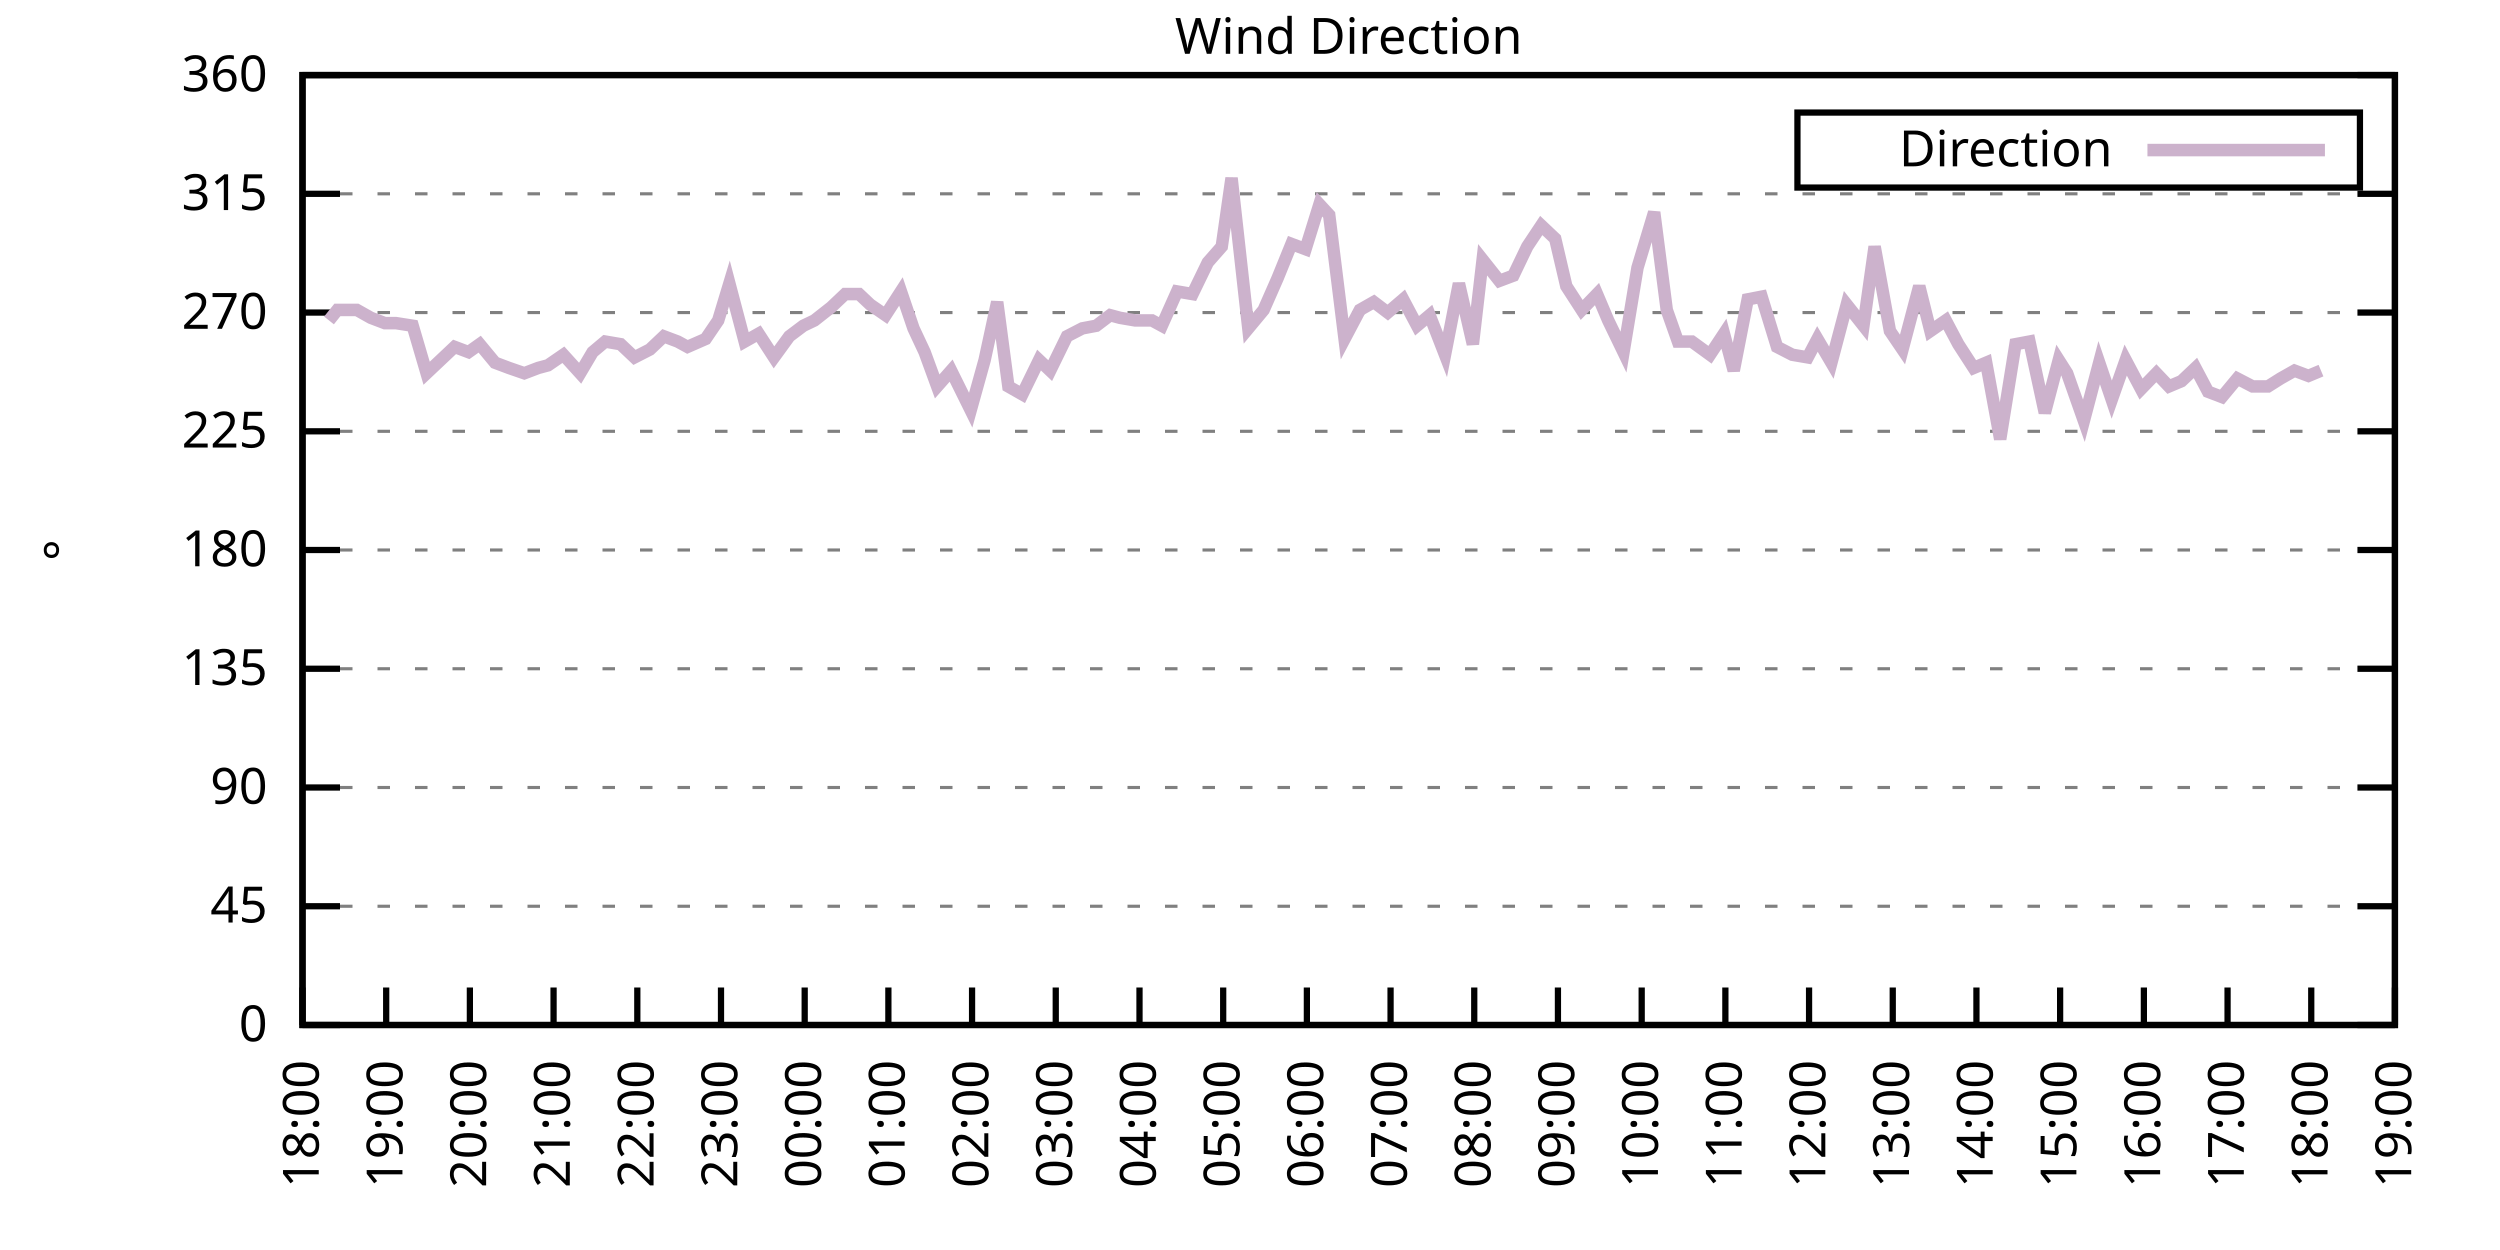
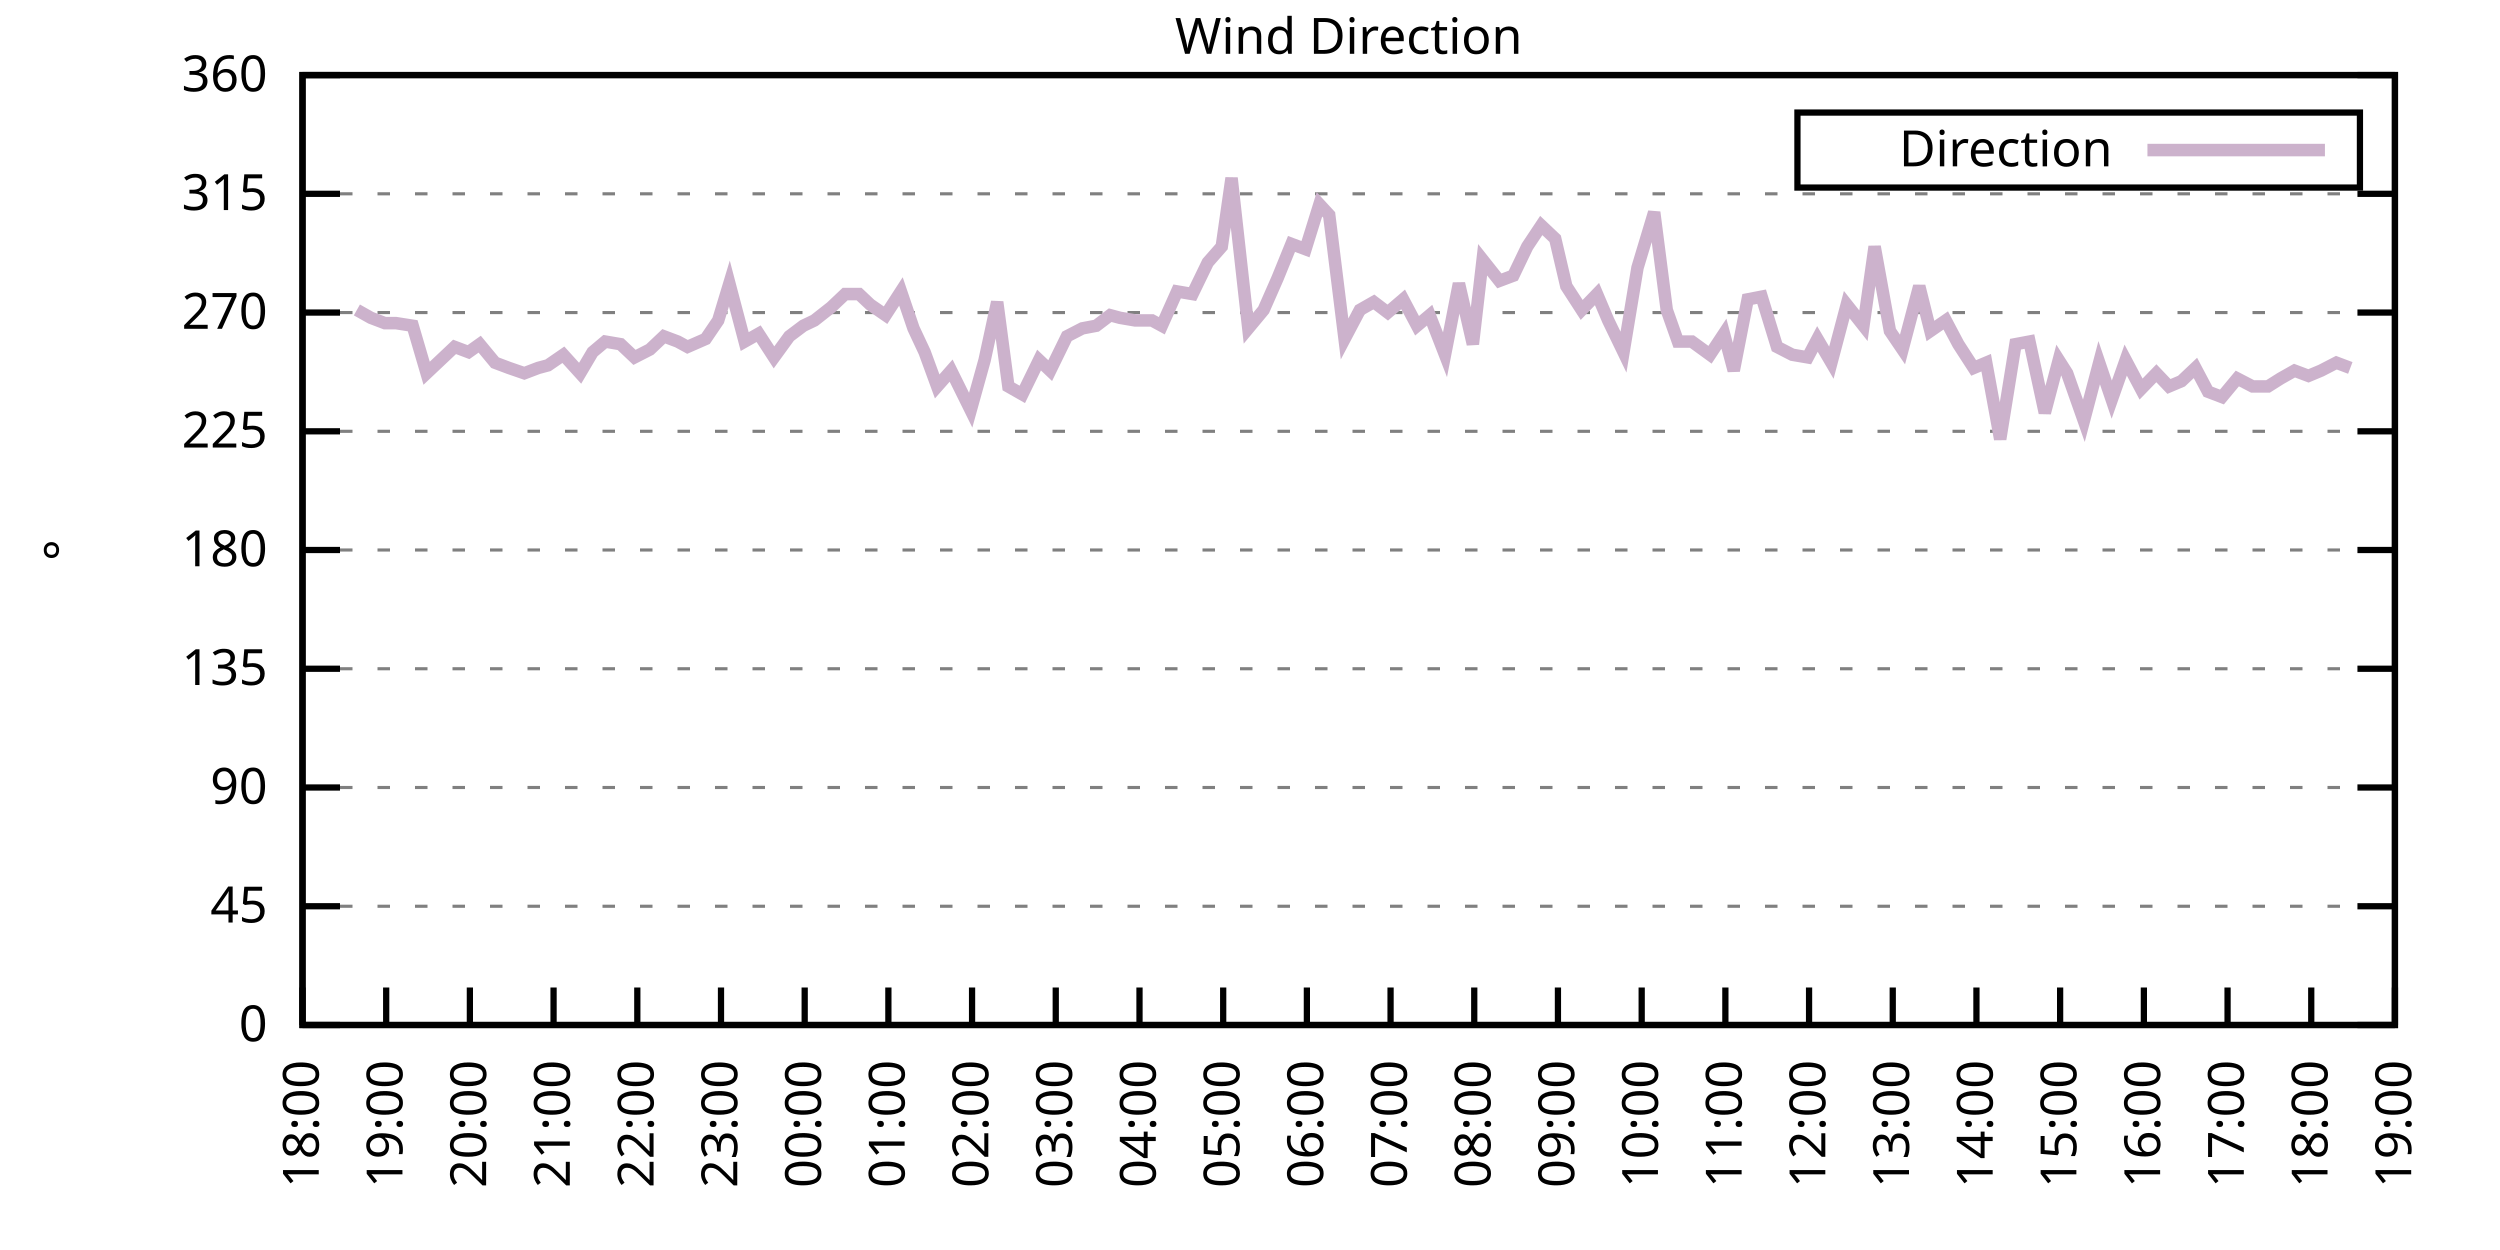
<svg xmlns="http://www.w3.org/2000/svg" xmlns:xlink="http://www.w3.org/1999/xlink" width="400" height="200" viewBox="0 0 400 200">
  <g id="gnuplot_canvas">
    <rect x="0" y="0" width="400" height="200" fill="none" />
    <defs>
      <circle id="gpDot" r="0.5" stroke-width="0.5" stroke="currentColor" />
      <path id="gpPt0" stroke-width="0.333" stroke="currentColor" d="M-1,0 h2 M0,-1 v2" />
      <path id="gpPt1" stroke-width="0.333" stroke="currentColor" d="M-1,-1 L1,1 M1,-1 L-1,1" />
      <path id="gpPt2" stroke-width="0.333" stroke="currentColor" d="M-1,0 L1,0 M0,-1 L0,1 M-1,-1 L1,1 M-1,1 L1,-1" />
      <rect id="gpPt3" stroke-width="0.333" stroke="currentColor" x="-1" y="-1" width="2" height="2" />
      <rect id="gpPt4" stroke-width="0.333" stroke="currentColor" fill="currentColor" x="-1" y="-1" width="2" height="2" />
      <circle id="gpPt5" stroke-width="0.333" stroke="currentColor" cx="0" cy="0" r="1" />
      <use xlink:href="#gpPt5" id="gpPt6" fill="currentColor" stroke="none" />
      <path id="gpPt7" stroke-width="0.333" stroke="currentColor" d="M0,-1.33 L-1.33,0.67 L1.33,0.67 z" />
      <use xlink:href="#gpPt7" id="gpPt8" fill="currentColor" stroke="none" />
      <use xlink:href="#gpPt7" id="gpPt9" stroke="currentColor" transform="rotate(180)" />
      <use xlink:href="#gpPt9" id="gpPt10" fill="currentColor" stroke="none" />
      <use xlink:href="#gpPt3" id="gpPt11" stroke="currentColor" transform="rotate(45)" />
      <use xlink:href="#gpPt11" id="gpPt12" fill="currentColor" stroke="none" />
      <path id="gpPt13" stroke-width="0.333" stroke="currentColor" d="M0,1.330 L1.265,0.411 L0.782,-1.067 L-0.782,-1.076 L-1.265,0.411 z" />
      <use xlink:href="#gpPt13" id="gpPt14" fill="currentColor" stroke="none" />
      <filter id="textbox" filterUnits="objectBoundingBox" x="0" y="0" height="1" width="1">
        <feFlood flood-color="white" flood-opacity="1" result="bgnd" />
        <feComposite in="SourceGraphic" in2="bgnd" operator="atop" />
      </filter>
      <filter id="greybox" filterUnits="objectBoundingBox" x="0" y="0" height="1" width="1">
        <feFlood flood-color="lightgrey" flood-opacity="1" result="grey" />
        <feComposite in="SourceGraphic" in2="grey" operator="atop" />
      </filter>
    </defs>
    <g fill="none" color="white" stroke="currentColor" stroke-width="1.00" stroke-linecap="butt" stroke-linejoin="miter">
</g>
    <g fill="none" color="black" stroke="currentColor" stroke-width="1.00" stroke-linecap="butt" stroke-linejoin="miter">
      <g stroke="none" shape-rendering="crispEdges">
        <polygon fill="rgb(255, 255, 255)" points="48.40,164.00 383.18,164.00 383.18,12.02 48.40,12.02 " />
      </g>
    </g>
    <g fill="none" color="black" stroke="currentColor" stroke-width="1.00" stroke-linecap="butt" stroke-linejoin="miter">
</g>
    <g fill="none" color="black" stroke="black" stroke-width="0.50" stroke-linecap="butt" stroke-linejoin="miter">
</g>
    <g fill="none" color="gray" stroke="currentColor" stroke-width="0.50" stroke-linecap="butt" stroke-linejoin="miter">
      <path stroke="gray" stroke-dasharray="2,4" class="gridline" d="M48.40,164.00 L383.19,164.00  " />
    </g>
    <g fill="none" color="gray" stroke="gray" stroke-width="1.00" stroke-linecap="butt" stroke-linejoin="miter">
</g>
    <g fill="none" color="black" stroke="currentColor" stroke-width="1.00" stroke-linecap="butt" stroke-linejoin="miter">
      <path stroke="black" d="M48.40,164.00 L54.40,164.00 M383.19,164.00 L377.19,164.00  " />
      <g transform="translate(42.80,166.60)" stroke="none" fill="black" font-family="Sans" font-size="8.00" text-anchor="end">
        <text>
          <tspan font-family="Sans"> 0</tspan>
        </text>
      </g>
    </g>
    <g fill="none" color="black" stroke="currentColor" stroke-width="1.00" stroke-linecap="butt" stroke-linejoin="miter">
</g>
    <g fill="none" color="black" stroke="black" stroke-width="0.50" stroke-linecap="butt" stroke-linejoin="miter">
</g>
    <g fill="none" color="gray" stroke="currentColor" stroke-width="0.50" stroke-linecap="butt" stroke-linejoin="miter">
      <path stroke="gray" stroke-dasharray="2,4" class="gridline" d="M48.40,145.00 L383.19,145.00  " />
    </g>
    <g fill="none" color="gray" stroke="gray" stroke-width="1.00" stroke-linecap="butt" stroke-linejoin="miter">
</g>
    <g fill="none" color="black" stroke="currentColor" stroke-width="1.00" stroke-linecap="butt" stroke-linejoin="miter">
      <path stroke="black" d="M48.40,145.00 L54.40,145.00 M383.19,145.00 L377.19,145.00  " />
      <g transform="translate(42.80,147.60)" stroke="none" fill="black" font-family="Sans" font-size="8.00" text-anchor="end">
        <text>
          <tspan font-family="Sans"> 45</tspan>
        </text>
      </g>
    </g>
    <g fill="none" color="black" stroke="currentColor" stroke-width="1.00" stroke-linecap="butt" stroke-linejoin="miter">
</g>
    <g fill="none" color="black" stroke="black" stroke-width="0.50" stroke-linecap="butt" stroke-linejoin="miter">
</g>
    <g fill="none" color="gray" stroke="currentColor" stroke-width="0.50" stroke-linecap="butt" stroke-linejoin="miter">
      <path stroke="gray" stroke-dasharray="2,4" class="gridline" d="M48.40,126.00 L383.19,126.00  " />
    </g>
    <g fill="none" color="gray" stroke="gray" stroke-width="1.00" stroke-linecap="butt" stroke-linejoin="miter">
</g>
    <g fill="none" color="black" stroke="currentColor" stroke-width="1.00" stroke-linecap="butt" stroke-linejoin="miter">
      <path stroke="black" d="M48.40,126.00 L54.40,126.00 M383.19,126.00 L377.19,126.00  " />
      <g transform="translate(42.80,128.60)" stroke="none" fill="black" font-family="Sans" font-size="8.00" text-anchor="end">
        <text>
          <tspan font-family="Sans"> 90</tspan>
        </text>
      </g>
    </g>
    <g fill="none" color="black" stroke="currentColor" stroke-width="1.00" stroke-linecap="butt" stroke-linejoin="miter">
</g>
    <g fill="none" color="black" stroke="black" stroke-width="0.50" stroke-linecap="butt" stroke-linejoin="miter">
</g>
    <g fill="none" color="gray" stroke="currentColor" stroke-width="0.50" stroke-linecap="butt" stroke-linejoin="miter">
      <path stroke="gray" stroke-dasharray="2,4" class="gridline" d="M48.40,107.00 L383.19,107.00  " />
    </g>
    <g fill="none" color="gray" stroke="gray" stroke-width="1.00" stroke-linecap="butt" stroke-linejoin="miter">
</g>
    <g fill="none" color="black" stroke="currentColor" stroke-width="1.00" stroke-linecap="butt" stroke-linejoin="miter">
      <path stroke="black" d="M48.40,107.00 L54.40,107.00 M383.19,107.00 L377.19,107.00  " />
      <g transform="translate(42.80,109.60)" stroke="none" fill="black" font-family="Sans" font-size="8.00" text-anchor="end">
        <text>
          <tspan font-family="Sans"> 135</tspan>
        </text>
      </g>
    </g>
    <g fill="none" color="black" stroke="currentColor" stroke-width="1.00" stroke-linecap="butt" stroke-linejoin="miter">
</g>
    <g fill="none" color="black" stroke="black" stroke-width="0.50" stroke-linecap="butt" stroke-linejoin="miter">
</g>
    <g fill="none" color="gray" stroke="currentColor" stroke-width="0.50" stroke-linecap="butt" stroke-linejoin="miter">
      <path stroke="gray" stroke-dasharray="2,4" class="gridline" d="M48.40,88.00 L383.19,88.00  " />
    </g>
    <g fill="none" color="gray" stroke="gray" stroke-width="1.00" stroke-linecap="butt" stroke-linejoin="miter">
</g>
    <g fill="none" color="black" stroke="currentColor" stroke-width="1.00" stroke-linecap="butt" stroke-linejoin="miter">
      <path stroke="black" d="M48.40,88.00 L54.40,88.00 M383.19,88.00 L377.19,88.00  " />
      <g transform="translate(42.80,90.60)" stroke="none" fill="black" font-family="Sans" font-size="8.00" text-anchor="end">
        <text>
          <tspan font-family="Sans"> 180</tspan>
        </text>
      </g>
    </g>
    <g fill="none" color="black" stroke="currentColor" stroke-width="1.00" stroke-linecap="butt" stroke-linejoin="miter">
</g>
    <g fill="none" color="black" stroke="black" stroke-width="0.50" stroke-linecap="butt" stroke-linejoin="miter">
</g>
    <g fill="none" color="gray" stroke="currentColor" stroke-width="0.50" stroke-linecap="butt" stroke-linejoin="miter">
      <path stroke="gray" stroke-dasharray="2,4" class="gridline" d="M48.40,69.01 L383.19,69.01  " />
    </g>
    <g fill="none" color="gray" stroke="gray" stroke-width="1.00" stroke-linecap="butt" stroke-linejoin="miter">
</g>
    <g fill="none" color="black" stroke="currentColor" stroke-width="1.00" stroke-linecap="butt" stroke-linejoin="miter">
      <path stroke="black" d="M48.40,69.01 L54.40,69.01 M383.19,69.01 L377.19,69.01  " />
      <g transform="translate(42.80,71.61)" stroke="none" fill="black" font-family="Sans" font-size="8.00" text-anchor="end">
        <text>
          <tspan font-family="Sans"> 225</tspan>
        </text>
      </g>
    </g>
    <g fill="none" color="black" stroke="currentColor" stroke-width="1.00" stroke-linecap="butt" stroke-linejoin="miter">
</g>
    <g fill="none" color="black" stroke="black" stroke-width="0.50" stroke-linecap="butt" stroke-linejoin="miter">
</g>
    <g fill="none" color="gray" stroke="currentColor" stroke-width="0.50" stroke-linecap="butt" stroke-linejoin="miter">
      <path stroke="gray" stroke-dasharray="2,4" class="gridline" d="M48.40,50.01 L383.19,50.01  " />
    </g>
    <g fill="none" color="gray" stroke="gray" stroke-width="1.00" stroke-linecap="butt" stroke-linejoin="miter">
</g>
    <g fill="none" color="black" stroke="currentColor" stroke-width="1.00" stroke-linecap="butt" stroke-linejoin="miter">
      <path stroke="black" d="M48.40,50.01 L54.40,50.01 M383.19,50.01 L377.19,50.01  " />
      <g transform="translate(42.80,52.61)" stroke="none" fill="black" font-family="Sans" font-size="8.00" text-anchor="end">
        <text>
          <tspan font-family="Sans"> 270</tspan>
        </text>
      </g>
    </g>
    <g fill="none" color="black" stroke="currentColor" stroke-width="1.00" stroke-linecap="butt" stroke-linejoin="miter">
</g>
    <g fill="none" color="black" stroke="black" stroke-width="0.50" stroke-linecap="butt" stroke-linejoin="miter">
</g>
    <g fill="none" color="gray" stroke="currentColor" stroke-width="0.50" stroke-linecap="butt" stroke-linejoin="miter">
      <path stroke="gray" stroke-dasharray="2,4" class="gridline" d="M48.40,31.01 L383.19,31.01  " />
    </g>
    <g fill="none" color="gray" stroke="gray" stroke-width="1.00" stroke-linecap="butt" stroke-linejoin="miter">
</g>
    <g fill="none" color="black" stroke="currentColor" stroke-width="1.00" stroke-linecap="butt" stroke-linejoin="miter">
      <path stroke="black" d="M48.40,31.01 L54.40,31.01 M383.19,31.01 L377.19,31.01  " />
      <g transform="translate(42.80,33.61)" stroke="none" fill="black" font-family="Sans" font-size="8.00" text-anchor="end">
        <text>
          <tspan font-family="Sans"> 315</tspan>
        </text>
      </g>
    </g>
    <g fill="none" color="black" stroke="currentColor" stroke-width="1.00" stroke-linecap="butt" stroke-linejoin="miter">
</g>
    <g fill="none" color="black" stroke="black" stroke-width="0.50" stroke-linecap="butt" stroke-linejoin="miter">
</g>
    <g fill="none" color="gray" stroke="currentColor" stroke-width="0.50" stroke-linecap="butt" stroke-linejoin="miter">
      <path stroke="gray" stroke-dasharray="2,4" class="gridline" d="M48.40,12.01 L383.19,12.01  " />
    </g>
    <g fill="none" color="gray" stroke="gray" stroke-width="1.00" stroke-linecap="butt" stroke-linejoin="miter">
</g>
    <g fill="none" color="black" stroke="currentColor" stroke-width="1.00" stroke-linecap="butt" stroke-linejoin="miter">
      <path stroke="black" d="M48.40,12.01 L54.40,12.01 M383.19,12.01 L377.19,12.01  " />
      <g transform="translate(42.80,14.61)" stroke="none" fill="black" font-family="Sans" font-size="8.00" text-anchor="end">
        <text>
          <tspan font-family="Sans"> 360</tspan>
        </text>
      </g>
    </g>
    <g fill="none" color="black" stroke="currentColor" stroke-width="1.00" stroke-linecap="butt" stroke-linejoin="miter">
      <path stroke="black" d="M48.40,164.00 L48.40,158.00  " />
      <g transform="translate(51.00,169.60) rotate(270.00)" stroke="none" fill="black" font-family="Sans" font-size="8.00" text-anchor="end">
        <text>
          <tspan font-family="Sans">18:00</tspan>
        </text>
      </g>
    </g>
    <g fill="none" color="black" stroke="currentColor" stroke-width="1.00" stroke-linecap="butt" stroke-linejoin="miter">
      <path stroke="black" d="M61.79,164.00 L61.79,158.00  " />
      <g transform="translate(64.39,169.60) rotate(270.00)" stroke="none" fill="black" font-family="Sans" font-size="8.00" text-anchor="end">
        <text>
          <tspan font-family="Sans">19:00</tspan>
        </text>
      </g>
    </g>
    <g fill="none" color="black" stroke="currentColor" stroke-width="1.00" stroke-linecap="butt" stroke-linejoin="miter">
      <path stroke="black" d="M75.18,164.00 L75.18,158.00  " />
      <g transform="translate(77.78,169.60) rotate(270.00)" stroke="none" fill="black" font-family="Sans" font-size="8.00" text-anchor="end">
        <text>
          <tspan font-family="Sans">20:00</tspan>
        </text>
      </g>
    </g>
    <g fill="none" color="black" stroke="currentColor" stroke-width="1.00" stroke-linecap="butt" stroke-linejoin="miter">
      <path stroke="black" d="M88.57,164.00 L88.57,158.00  " />
      <g transform="translate(91.17,169.60) rotate(270.00)" stroke="none" fill="black" font-family="Sans" font-size="8.00" text-anchor="end">
        <text>
          <tspan font-family="Sans">21:00</tspan>
        </text>
      </g>
    </g>
    <g fill="none" color="black" stroke="currentColor" stroke-width="1.00" stroke-linecap="butt" stroke-linejoin="miter">
      <path stroke="black" d="M101.97,164.00 L101.97,158.00  " />
      <g transform="translate(104.57,169.60) rotate(270.00)" stroke="none" fill="black" font-family="Sans" font-size="8.00" text-anchor="end">
        <text>
          <tspan font-family="Sans">22:00</tspan>
        </text>
      </g>
    </g>
    <g fill="none" color="black" stroke="currentColor" stroke-width="1.00" stroke-linecap="butt" stroke-linejoin="miter">
      <path stroke="black" d="M115.36,164.00 L115.36,158.00  " />
      <g transform="translate(117.96,169.60) rotate(270.00)" stroke="none" fill="black" font-family="Sans" font-size="8.00" text-anchor="end">
        <text>
          <tspan font-family="Sans">23:00</tspan>
        </text>
      </g>
    </g>
    <g fill="none" color="black" stroke="currentColor" stroke-width="1.00" stroke-linecap="butt" stroke-linejoin="miter">
      <path stroke="black" d="M128.75,164.00 L128.75,158.00  " />
      <g transform="translate(131.35,169.60) rotate(270.00)" stroke="none" fill="black" font-family="Sans" font-size="8.00" text-anchor="end">
        <text>
          <tspan font-family="Sans">00:00</tspan>
        </text>
      </g>
    </g>
    <g fill="none" color="black" stroke="currentColor" stroke-width="1.00" stroke-linecap="butt" stroke-linejoin="miter">
      <path stroke="black" d="M142.14,164.00 L142.14,158.00  " />
      <g transform="translate(144.74,169.60) rotate(270.00)" stroke="none" fill="black" font-family="Sans" font-size="8.00" text-anchor="end">
        <text>
          <tspan font-family="Sans">01:00</tspan>
        </text>
      </g>
    </g>
    <g fill="none" color="black" stroke="currentColor" stroke-width="1.00" stroke-linecap="butt" stroke-linejoin="miter">
      <path stroke="black" d="M155.53,164.00 L155.53,158.00  " />
      <g transform="translate(158.13,169.60) rotate(270.00)" stroke="none" fill="black" font-family="Sans" font-size="8.00" text-anchor="end">
        <text>
          <tspan font-family="Sans">02:00</tspan>
        </text>
      </g>
    </g>
    <g fill="none" color="black" stroke="currentColor" stroke-width="1.00" stroke-linecap="butt" stroke-linejoin="miter">
      <path stroke="black" d="M168.92,164.00 L168.92,158.00  " />
      <g transform="translate(171.52,169.60) rotate(270.00)" stroke="none" fill="black" font-family="Sans" font-size="8.00" text-anchor="end">
        <text>
          <tspan font-family="Sans">03:00</tspan>
        </text>
      </g>
    </g>
    <g fill="none" color="black" stroke="currentColor" stroke-width="1.00" stroke-linecap="butt" stroke-linejoin="miter">
      <path stroke="black" d="M182.32,164.00 L182.32,158.00  " />
      <g transform="translate(184.92,169.60) rotate(270.00)" stroke="none" fill="black" font-family="Sans" font-size="8.00" text-anchor="end">
        <text>
          <tspan font-family="Sans">04:00</tspan>
        </text>
      </g>
    </g>
    <g fill="none" color="black" stroke="currentColor" stroke-width="1.00" stroke-linecap="butt" stroke-linejoin="miter">
      <path stroke="black" d="M195.71,164.00 L195.71,158.00  " />
      <g transform="translate(198.31,169.60) rotate(270.00)" stroke="none" fill="black" font-family="Sans" font-size="8.00" text-anchor="end">
        <text>
          <tspan font-family="Sans">05:00</tspan>
        </text>
      </g>
    </g>
    <g fill="none" color="black" stroke="currentColor" stroke-width="1.00" stroke-linecap="butt" stroke-linejoin="miter">
      <path stroke="black" d="M209.10,164.00 L209.10,158.00  " />
      <g transform="translate(211.70,169.60) rotate(270.00)" stroke="none" fill="black" font-family="Sans" font-size="8.00" text-anchor="end">
        <text>
          <tspan font-family="Sans">06:00</tspan>
        </text>
      </g>
    </g>
    <g fill="none" color="black" stroke="currentColor" stroke-width="1.00" stroke-linecap="butt" stroke-linejoin="miter">
      <path stroke="black" d="M222.49,164.00 L222.49,158.00  " />
      <g transform="translate(225.09,169.60) rotate(270.00)" stroke="none" fill="black" font-family="Sans" font-size="8.00" text-anchor="end">
        <text>
          <tspan font-family="Sans">07:00</tspan>
        </text>
      </g>
    </g>
    <g fill="none" color="black" stroke="currentColor" stroke-width="1.00" stroke-linecap="butt" stroke-linejoin="miter">
      <path stroke="black" d="M235.88,164.00 L235.88,158.00  " />
      <g transform="translate(238.48,169.60) rotate(270.00)" stroke="none" fill="black" font-family="Sans" font-size="8.00" text-anchor="end">
        <text>
          <tspan font-family="Sans">08:00</tspan>
        </text>
      </g>
    </g>
    <g fill="none" color="black" stroke="currentColor" stroke-width="1.00" stroke-linecap="butt" stroke-linejoin="miter">
      <path stroke="black" d="M249.27,164.00 L249.27,158.00  " />
      <g transform="translate(251.87,169.60) rotate(270.00)" stroke="none" fill="black" font-family="Sans" font-size="8.00" text-anchor="end">
        <text>
          <tspan font-family="Sans">09:00</tspan>
        </text>
      </g>
    </g>
    <g fill="none" color="black" stroke="currentColor" stroke-width="1.00" stroke-linecap="butt" stroke-linejoin="miter">
      <path stroke="black" d="M262.67,164.00 L262.67,158.00  " />
      <g transform="translate(265.27,169.60) rotate(270.00)" stroke="none" fill="black" font-family="Sans" font-size="8.00" text-anchor="end">
        <text>
          <tspan font-family="Sans">10:00</tspan>
        </text>
      </g>
    </g>
    <g fill="none" color="black" stroke="currentColor" stroke-width="1.00" stroke-linecap="butt" stroke-linejoin="miter">
      <path stroke="black" d="M276.06,164.00 L276.06,158.00  " />
      <g transform="translate(278.66,169.60) rotate(270.00)" stroke="none" fill="black" font-family="Sans" font-size="8.00" text-anchor="end">
        <text>
          <tspan font-family="Sans">11:00</tspan>
        </text>
      </g>
    </g>
    <g fill="none" color="black" stroke="currentColor" stroke-width="1.00" stroke-linecap="butt" stroke-linejoin="miter">
      <path stroke="black" d="M289.45,164.00 L289.45,158.00  " />
      <g transform="translate(292.05,169.60) rotate(270.00)" stroke="none" fill="black" font-family="Sans" font-size="8.00" text-anchor="end">
        <text>
          <tspan font-family="Sans">12:00</tspan>
        </text>
      </g>
    </g>
    <g fill="none" color="black" stroke="currentColor" stroke-width="1.00" stroke-linecap="butt" stroke-linejoin="miter">
      <path stroke="black" d="M302.84,164.00 L302.84,158.00  " />
      <g transform="translate(305.44,169.60) rotate(270.00)" stroke="none" fill="black" font-family="Sans" font-size="8.00" text-anchor="end">
        <text>
          <tspan font-family="Sans">13:00</tspan>
        </text>
      </g>
    </g>
    <g fill="none" color="black" stroke="currentColor" stroke-width="1.00" stroke-linecap="butt" stroke-linejoin="miter">
      <path stroke="black" d="M316.23,164.00 L316.23,158.00  " />
      <g transform="translate(318.83,169.60) rotate(270.00)" stroke="none" fill="black" font-family="Sans" font-size="8.00" text-anchor="end">
        <text>
          <tspan font-family="Sans">14:00</tspan>
        </text>
      </g>
    </g>
    <g fill="none" color="black" stroke="currentColor" stroke-width="1.00" stroke-linecap="butt" stroke-linejoin="miter">
      <path stroke="black" d="M329.62,164.00 L329.62,158.00  " />
      <g transform="translate(332.22,169.60) rotate(270.00)" stroke="none" fill="black" font-family="Sans" font-size="8.00" text-anchor="end">
        <text>
          <tspan font-family="Sans">15:00</tspan>
        </text>
      </g>
    </g>
    <g fill="none" color="black" stroke="currentColor" stroke-width="1.00" stroke-linecap="butt" stroke-linejoin="miter">
      <path stroke="black" d="M343.02,164.00 L343.02,158.00  " />
      <g transform="translate(345.62,169.60) rotate(270.00)" stroke="none" fill="black" font-family="Sans" font-size="8.00" text-anchor="end">
        <text>
          <tspan font-family="Sans">16:00</tspan>
        </text>
      </g>
    </g>
    <g fill="none" color="black" stroke="currentColor" stroke-width="1.00" stroke-linecap="butt" stroke-linejoin="miter">
      <path stroke="black" d="M356.41,164.00 L356.41,158.00  " />
      <g transform="translate(359.01,169.60) rotate(270.00)" stroke="none" fill="black" font-family="Sans" font-size="8.00" text-anchor="end">
        <text>
          <tspan font-family="Sans">17:00</tspan>
        </text>
      </g>
    </g>
    <g fill="none" color="black" stroke="currentColor" stroke-width="1.00" stroke-linecap="butt" stroke-linejoin="miter">
      <path stroke="black" d="M369.80,164.00 L369.80,158.00  " />
      <g transform="translate(372.40,169.60) rotate(270.00)" stroke="none" fill="black" font-family="Sans" font-size="8.00" text-anchor="end">
        <text>
          <tspan font-family="Sans">18:00</tspan>
        </text>
      </g>
    </g>
    <g fill="none" color="black" stroke="currentColor" stroke-width="1.00" stroke-linecap="butt" stroke-linejoin="miter">
      <path stroke="black" d="M383.19,164.00 L383.19,158.00  " />
      <g transform="translate(385.79,169.60) rotate(270.00)" stroke="none" fill="black" font-family="Sans" font-size="8.00" text-anchor="end">
        <text>
          <tspan font-family="Sans">19:00</tspan>
        </text>
      </g>
    </g>
    <g fill="none" color="black" stroke="currentColor" stroke-width="1.00" stroke-linecap="butt" stroke-linejoin="miter">
</g>
    <g fill="none" color="black" stroke="currentColor" stroke-width="1.00" stroke-linecap="butt" stroke-linejoin="miter">
      <path stroke="black" d="M48.40,12.01 L48.40,164.00 L383.19,164.00 L383.19,12.01 L48.40,12.01 Z  " />
    </g>
    <g fill="none" color="black" stroke="currentColor" stroke-width="1.00" stroke-linecap="butt" stroke-linejoin="miter">
</g>
    <g fill="none" color="black" stroke="currentColor" stroke-width="1.00" stroke-linecap="butt" stroke-linejoin="miter">
      <path stroke="black" d="M287.59,30.01 L287.59,18.01 L377.59,18.01 L377.59,30.01 L287.59,30.01 Z  " />
    </g>
    <g id="Wind_direction_plot_1">
      <g fill="none" color="white" stroke="black" stroke-width="2.00" stroke-linecap="butt" stroke-linejoin="miter">
</g>
      <g fill="none" color="black" stroke="currentColor" stroke-width="2.00" stroke-linecap="butt" stroke-linejoin="miter">
        <g transform="translate(337.99,26.61)" stroke="none" fill="black" font-family="Sans" font-size="8.00" text-anchor="end">
          <text>
            <tspan font-family="Sans">Direction</tspan>
          </text>
        </g>
      </g>
      <g fill="none" color="black" stroke="currentColor" stroke-width="2.00" stroke-linecap="butt" stroke-linejoin="miter">
-         <path stroke="rgb(204, 178, 204)" d="M343.59,24.01 L371.99,24.01 M52.64,51.27 L53.98,49.59 L57.10,49.59 L59.34,50.85 L61.57,51.70 L63.35,51.70   L66.03,52.12 L68.26,59.72 L70.05,58.03 L72.73,55.50 L74.96,56.34 L76.75,55.07 L79.20,58.03 L81.43,58.87   L83.89,59.72 L86.12,58.87 L87.68,58.45 L90.14,56.76 L92.82,59.72 L94.82,56.34 L96.83,54.65 L99.29,55.07   L101.52,57.18 L103.98,55.92 L106.21,53.81 L108.44,54.65 L110.00,55.50 L112.90,54.23 L114.91,51.27 L116.70,45.36   L119.15,54.65 L121.38,53.39 L123.84,57.18 L126.29,53.81 L128.53,52.12 L130.31,51.27 L132.99,49.16 L135.22,47.05   L137.45,47.05 L139.24,48.74 L141.69,50.43 L144.15,46.63 L146.16,52.54 L147.94,56.34 L149.95,61.83 L152.18,59.30   L155.31,65.63 L157.54,57.61 L159.55,48.32 L161.34,61.83 L163.57,63.10 L166.25,57.61 L168.03,59.30 L170.71,53.81   L173.17,52.54 L175.40,52.12 L177.63,50.43 L179.19,50.85 L181.65,51.27 L184.32,51.27 L185.89,52.12 L188.34,46.63   L190.80,47.05 L193.25,41.99 L195.48,39.45 L197.05,28.48 L199.73,52.54 L202.18,49.59 L204.41,44.52 L206.64,39.03   L208.88,39.87 L211.11,32.70 L212.67,34.39 L215.13,54.23 L217.58,49.59 L219.81,48.32 L222.04,50.01 L224.50,47.90   L226.73,52.12 L228.74,50.43 L231.20,56.76 L233.43,45.36 L235.66,55.07 L237.22,41.56 L239.90,44.94 L242.13,44.10   L244.36,39.45 L246.60,36.08 L248.83,38.19 L250.61,45.79 L253.07,49.59 L255.52,47.05 L257.31,51.27 L259.76,56.34   L262.00,42.83 L264.67,33.96 L266.68,49.59 L268.47,54.65 L270.70,54.65 L273.60,56.76 L275.83,53.39 L277.40,59.30   L279.63,47.90 L281.86,47.47 L284.32,55.50 L286.77,56.76 L289.23,57.18 L290.79,54.23 L293.02,58.03 L295.48,48.74   L298.15,52.12 L299.94,39.45 L302.39,52.96 L304.40,55.92 L307.08,45.79 L308.87,52.96 L311.32,51.27 L313.33,55.07   L315.79,58.87 L317.79,58.03 L320.03,70.27 L322.48,55.07 L324.71,54.65 L327.17,66.05 L329.40,57.61 L330.74,59.72   L333.42,67.32 L335.87,58.03 L337.88,63.94 L340.11,57.61 L342.57,62.25 L345.02,59.72 L347.03,61.83 L349.04,60.98   L351.27,58.87 L353.28,62.67 L355.51,63.52 L357.97,60.56 L360.42,61.83 L362.88,61.83 L364.89,60.56 L367.12,59.30   L369.35,60.14 L371.36,59.30  " />
+         <path stroke="rgb(204, 178, 204)" d="M343.59,24.01 L371.99,24.01 M57.10,49.59 L59.34,50.85 L61.57,51.70 L63.35,51.70 L66.03,52.12 L68.26,59.72   L70.05,58.03 L72.73,55.50 L74.96,56.34 L76.75,55.07 L79.20,58.03 L81.43,58.87 L83.89,59.72 L86.12,58.87   L87.68,58.45 L90.14,56.76 L92.82,59.72 L94.82,56.34 L96.83,54.65 L99.29,55.07 L101.52,57.18 L103.98,55.92   L106.21,53.81 L108.44,54.65 L110.00,55.50 L112.90,54.23 L114.91,51.27 L116.70,45.36 L119.15,54.65 L121.38,53.39   L123.84,57.18 L126.29,53.81 L128.53,52.12 L130.31,51.27 L132.99,49.16 L135.22,47.05 L137.45,47.05 L139.24,48.74   L141.69,50.43 L144.15,46.63 L146.16,52.54 L147.94,56.34 L149.95,61.83 L152.18,59.30 L155.31,65.63 L157.54,57.61   L159.55,48.32 L161.34,61.83 L163.57,63.10 L166.25,57.61 L168.03,59.30 L170.71,53.81 L173.17,52.54 L175.40,52.12   L177.63,50.43 L179.19,50.85 L181.65,51.27 L184.32,51.27 L185.89,52.12 L188.34,46.63 L190.80,47.05 L193.25,41.99   L195.48,39.45 L197.05,28.48 L199.73,52.54 L202.18,49.59 L204.41,44.52 L206.64,39.03 L208.88,39.87 L211.11,32.70   L212.67,34.39 L215.13,54.23 L217.58,49.59 L219.81,48.32 L222.04,50.01 L224.50,47.90 L226.73,52.12 L228.74,50.43   L231.20,56.76 L233.43,45.36 L235.66,55.07 L237.22,41.56 L239.90,44.94 L242.13,44.10 L244.36,39.45 L246.60,36.08   L248.83,38.19 L250.61,45.79 L253.07,49.59 L255.52,47.05 L257.31,51.27 L259.76,56.34 L262.00,42.83 L264.67,33.96   L266.68,49.59 L268.47,54.65 L270.70,54.65 L273.60,56.76 L275.83,53.39 L277.40,59.30 L279.63,47.90 L281.86,47.47   L284.32,55.50 L286.77,56.76 L289.23,57.18 L290.79,54.23 L293.02,58.03 L295.48,48.74 L298.15,52.12 L299.94,39.45   L302.39,52.96 L304.40,55.92 L307.08,45.79 L308.87,52.96 L311.32,51.27 L313.33,55.07 L315.79,58.87 L317.79,58.03   L320.03,70.27 L322.48,55.07 L324.71,54.65 L327.17,66.05 L329.40,57.61 L330.74,59.72 L333.42,67.32 L335.87,58.03   L337.88,63.94 L340.11,57.61 L342.57,62.25 L345.02,59.72 L347.03,61.83 L349.04,60.98 L351.27,58.87 L353.28,62.67   L355.51,63.52 L357.97,60.56 L360.42,61.83 L362.88,61.83 L364.89,60.56 L367.12,59.30 L369.35,60.14 L371.36,59.30   L373.82,58.03 L376.05,58.87  " />
      </g>
    </g>
    <g fill="none" color="black" stroke="currentColor" stroke-width="2.00" stroke-linecap="butt" stroke-linejoin="miter">
</g>
    <g fill="none" color="black" stroke="black" stroke-width="1.00" stroke-linecap="butt" stroke-linejoin="miter">
</g>
    <g fill="none" color="black" stroke="currentColor" stroke-width="1.00" stroke-linecap="butt" stroke-linejoin="miter">
      <path stroke="black" d="M48.40,12.01 L48.40,164.00 L383.19,164.00 L383.19,12.01 L48.40,12.01 Z  " />
      <g transform="translate(12.80,88.01) rotate(270.00)" stroke="none" fill="black" font-family="Sans" font-size="8.00" text-anchor="middle">
        <text>
          <tspan font-family="Sans">°</tspan>
        </text>
      </g>
    </g>
    <g fill="none" color="black" stroke="currentColor" stroke-width="1.00" stroke-linecap="butt" stroke-linejoin="miter">
</g>
    <g fill="none" color="black" stroke="currentColor" stroke-width="1.00" stroke-linecap="butt" stroke-linejoin="miter">
      <g transform="translate(215.79,8.61)" stroke="none" fill="black" font-family="Sans" font-size="8.00" text-anchor="middle">
        <text>
          <tspan font-family="Sans">Wind Direction</tspan>
        </text>
      </g>
    </g>
    <g fill="none" color="black" stroke="currentColor" stroke-width="1.00" stroke-linecap="butt" stroke-linejoin="miter">
</g>
  </g>
</svg>
